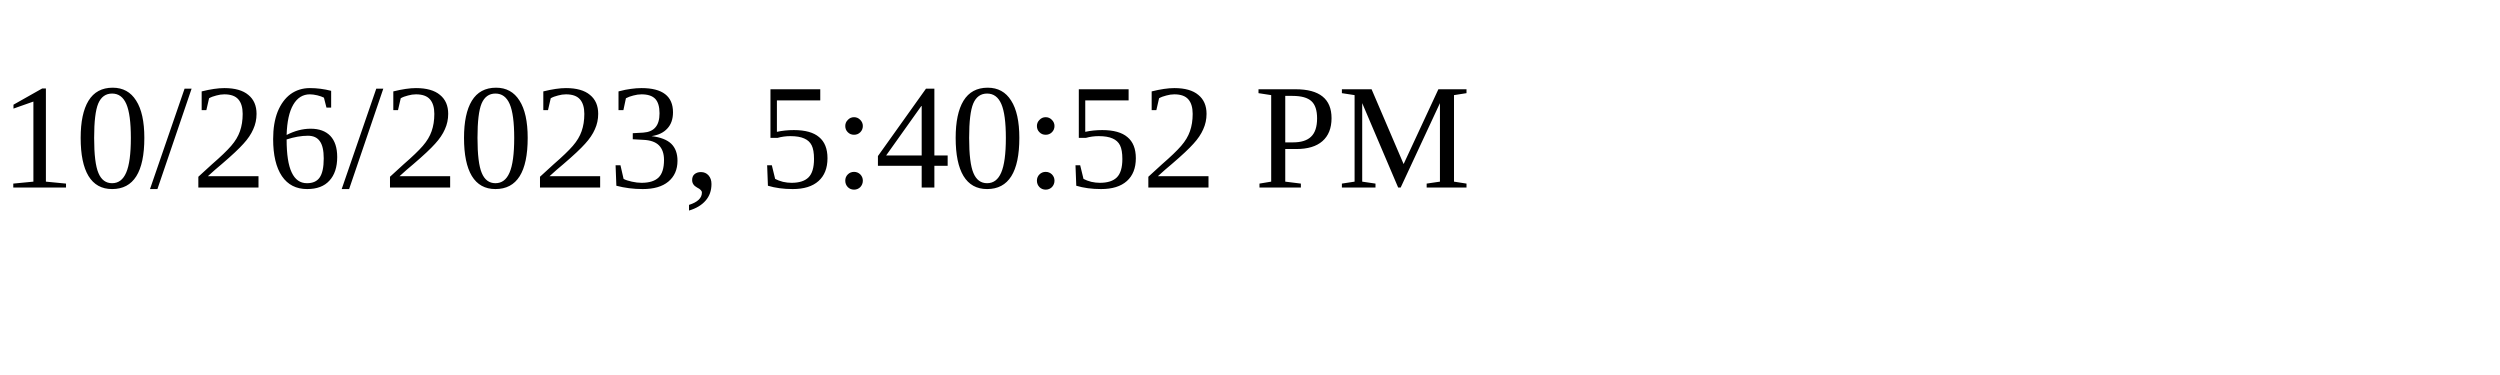
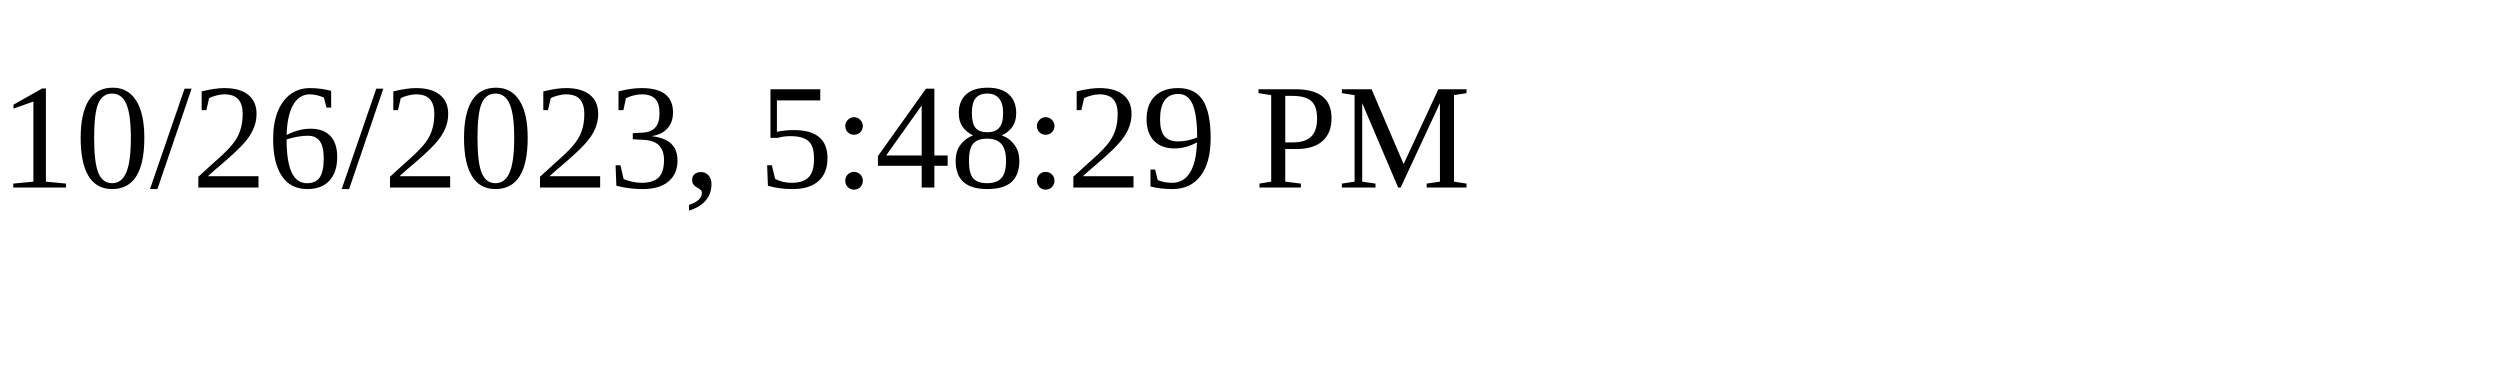
<svg xmlns="http://www.w3.org/2000/svg" height="30" width="200">
-   <text x="0" y="15">10/26/2023, 5:40:52 PM</text>
+   <text x="0" y="15">10/26/2023, 5:48:29 PM</text>
</svg>
